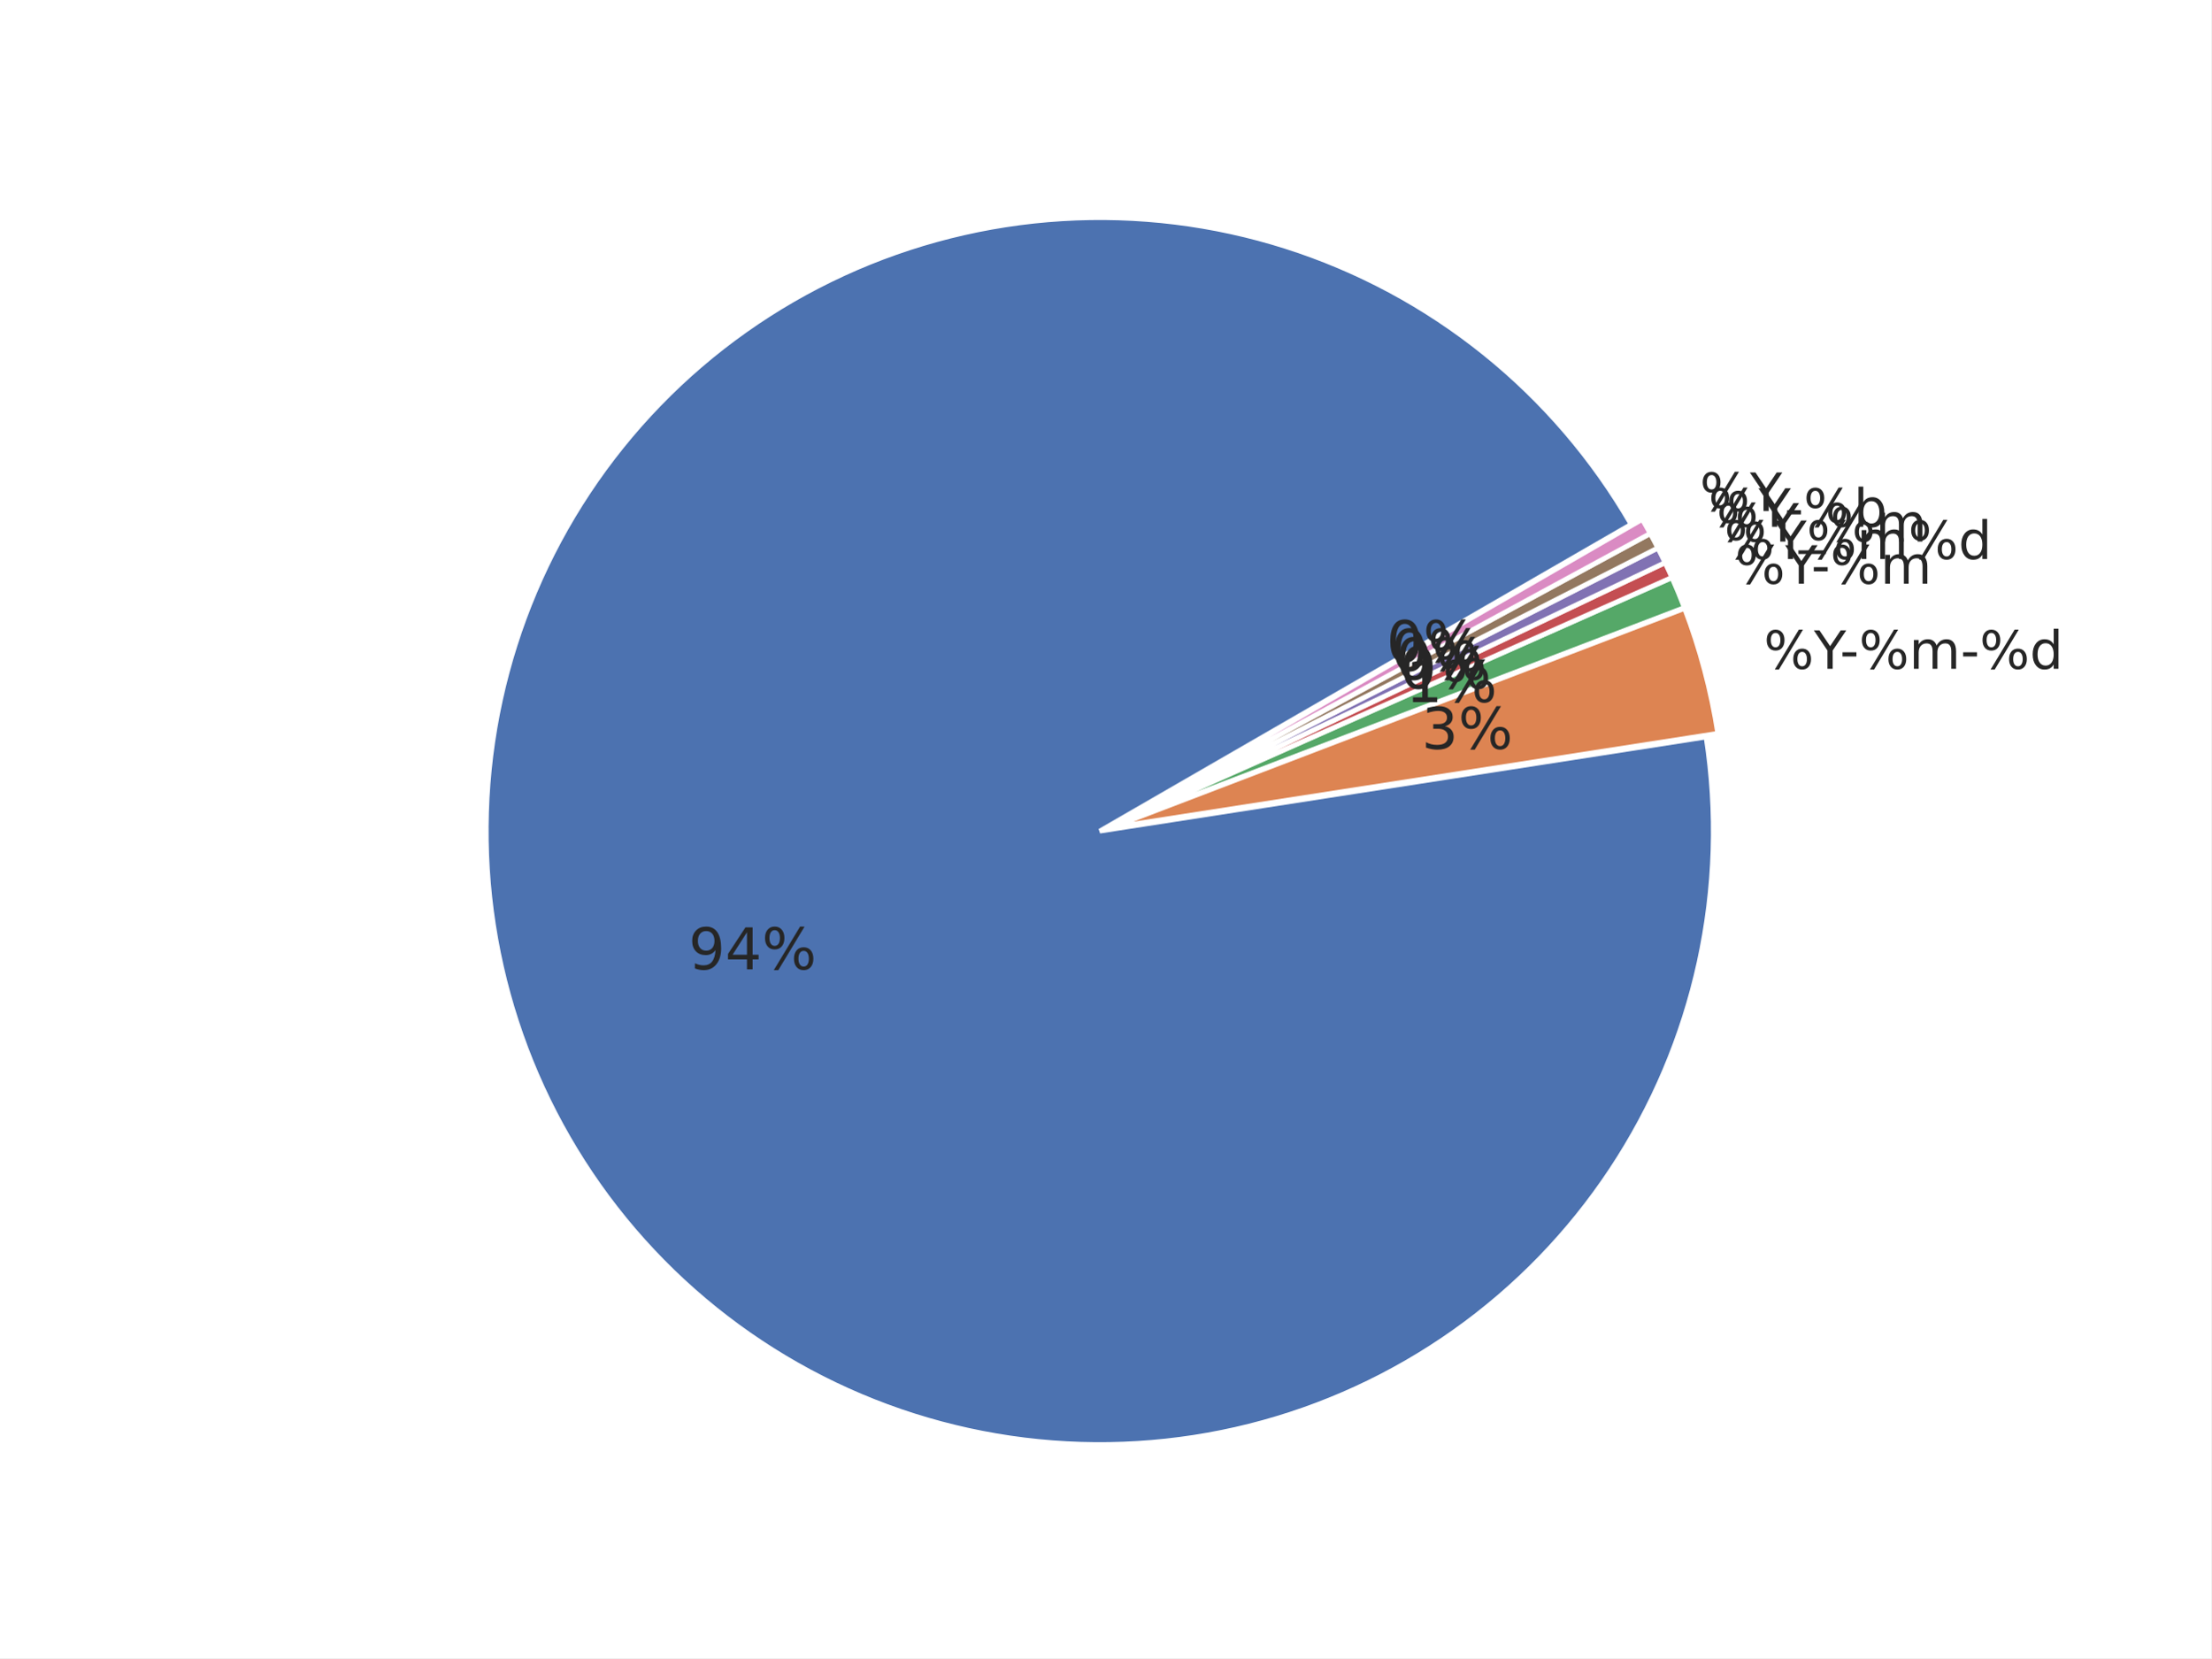
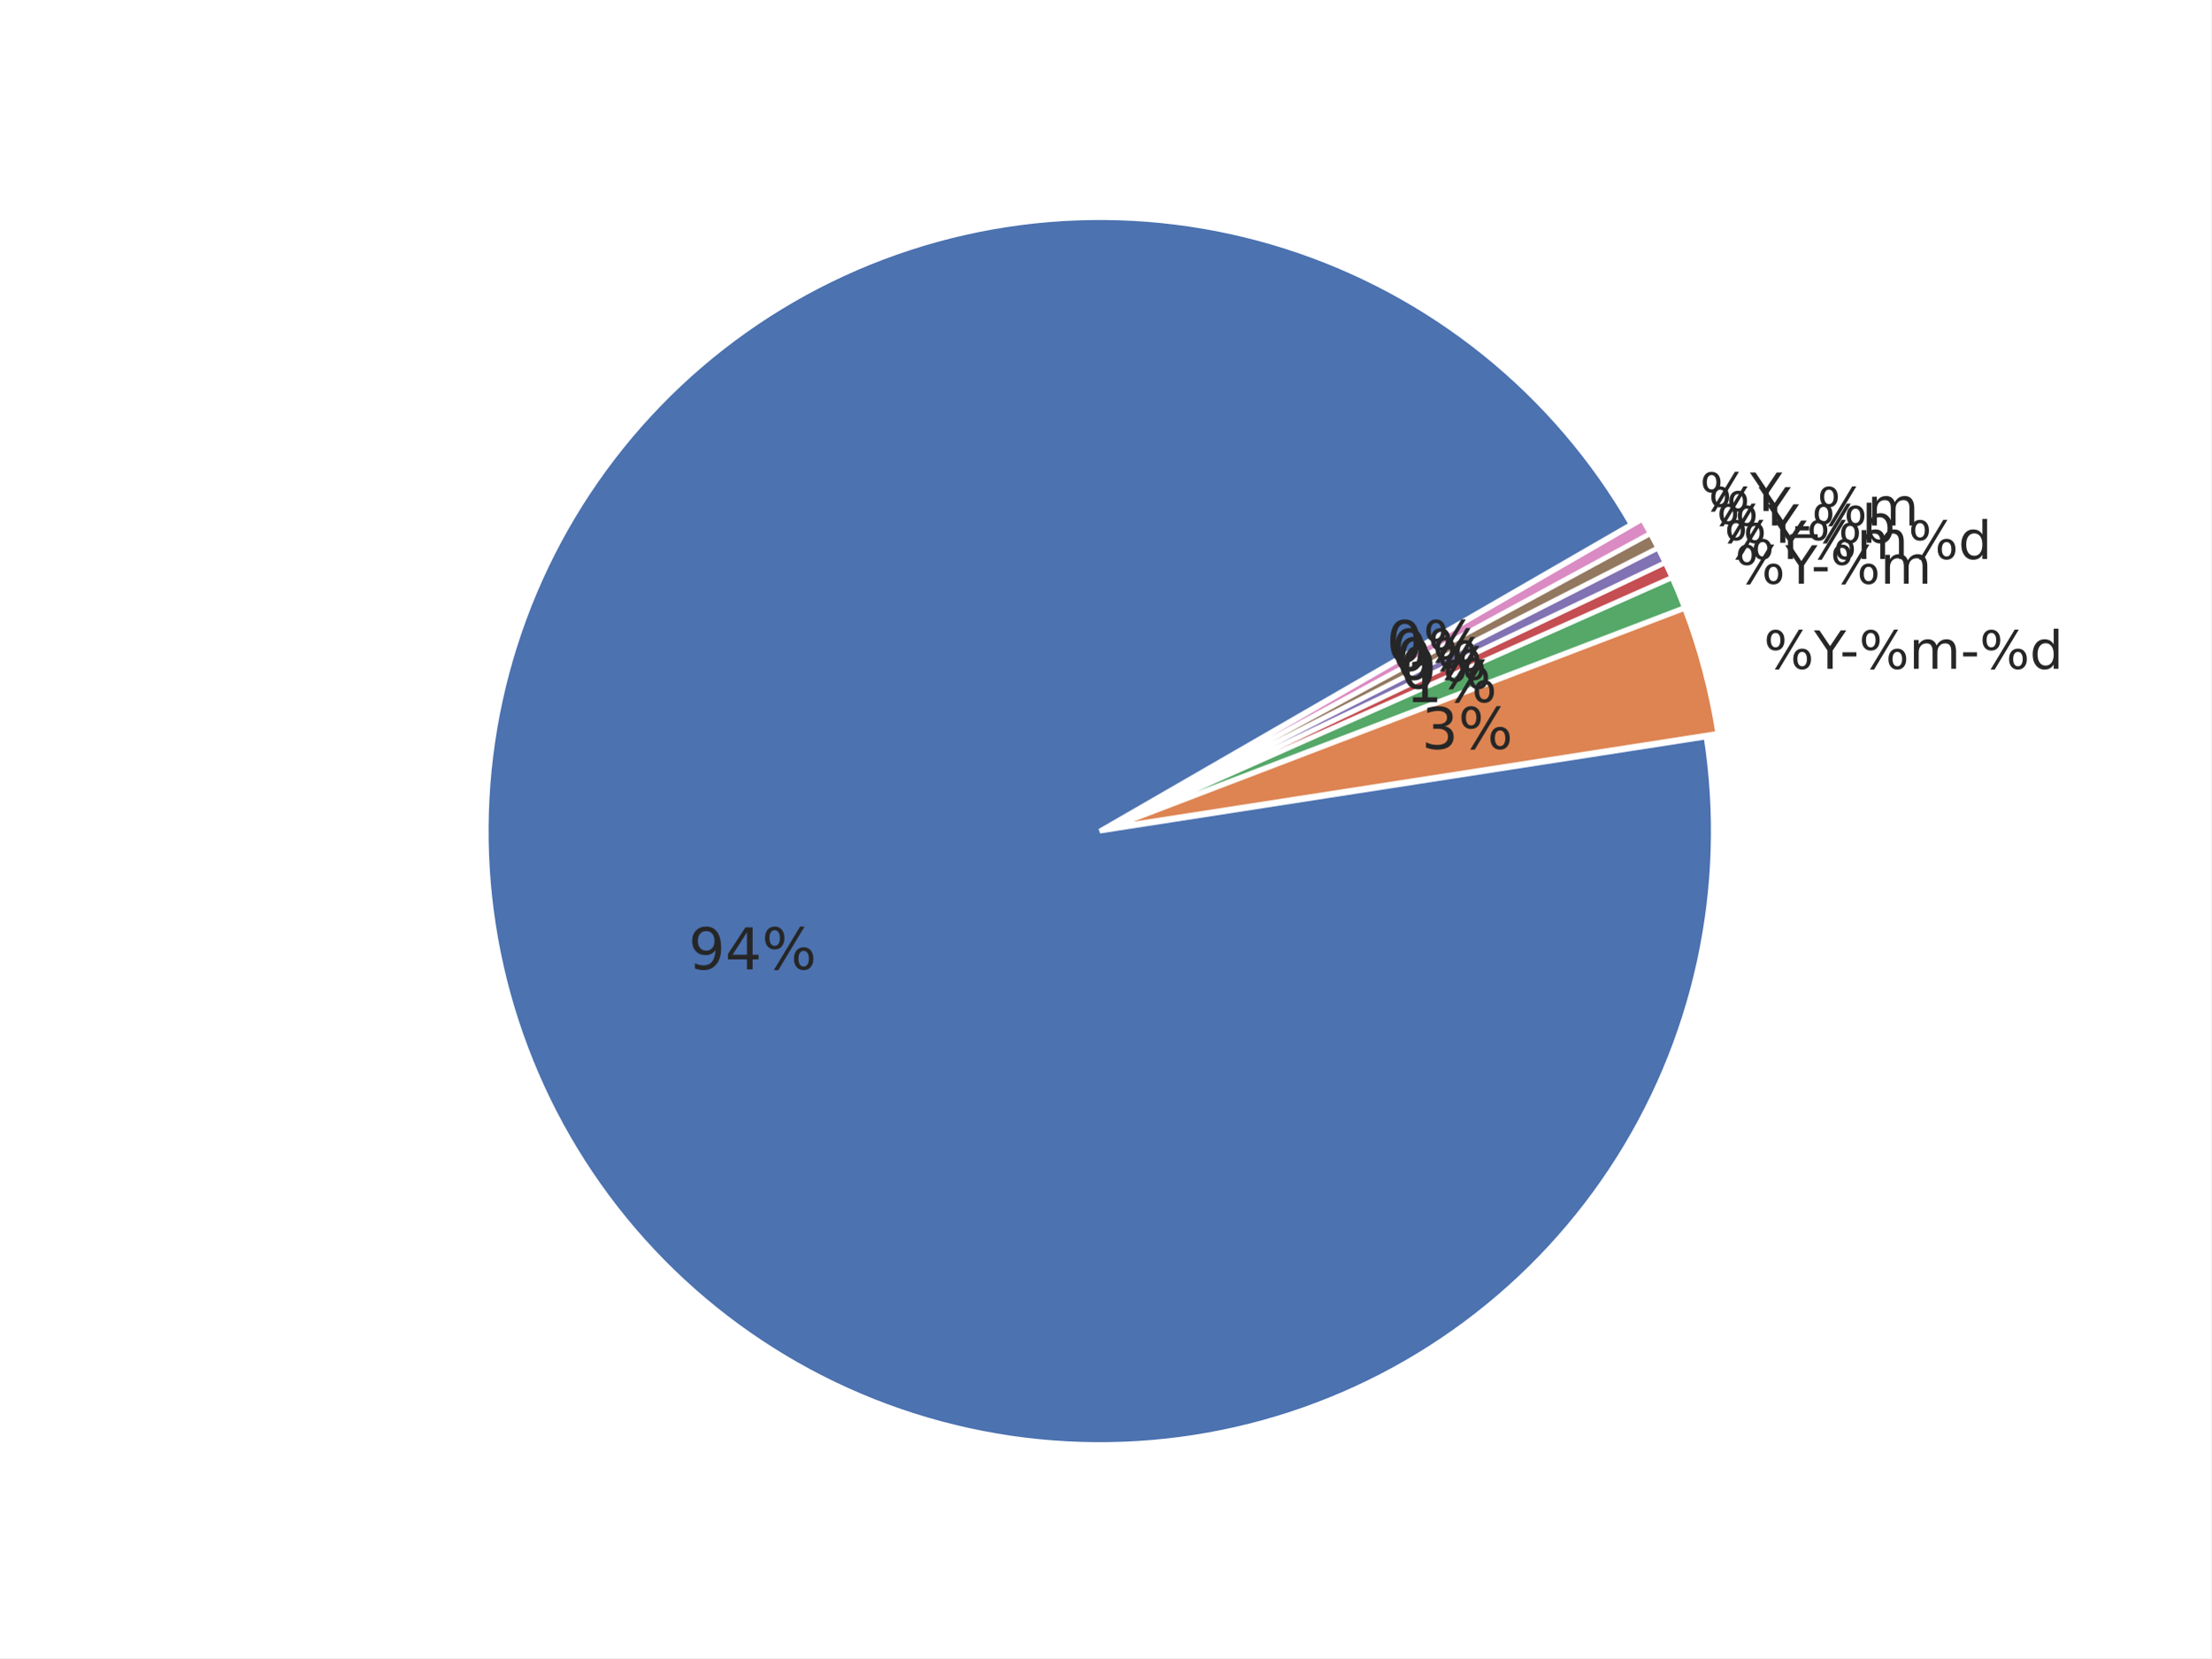
<svg xmlns="http://www.w3.org/2000/svg" xmlns:xlink="http://www.w3.org/1999/xlink" width="460.8pt" height="345.6pt" viewBox="0 0 460.8 345.6" version="1.1">
  <defs>
    <style type="text/css">*{stroke-linejoin: round; stroke-linecap: butt}</style>
  </defs>
  <g id="figure_1">
    <g id="patch_1">
      <path d="M 0 345.6  L 460.8 345.6  L 460.8 0  L 0 0  z " style="fill: #ffffff" />
    </g>
    <g id="axes_1">
      <g id="matplotlib.axis_1" />
      <g id="matplotlib.axis_2" />
      <g id="patch_2">
        <path d="M 339.934 109.289  C 332.035 95.607 321.668 83.507 309.36 73.602  C 297.052 63.698 283.014 56.16 267.959 51.37  C 252.904 46.581 237.091 44.623 221.322 45.596  C 205.554 46.568 190.101 50.455 175.749 57.058  C 161.396 63.661 148.391 72.867 137.393 84.209  C 126.395 95.551 117.594 108.833 111.436 123.382  C 105.278 137.931 101.869 153.496 101.383 169.287  C 100.896 185.078 103.34 200.823 108.591 215.724  C 113.842 230.624 121.809 244.423 132.087 256.421  C 142.366 268.418 154.78 278.408 168.699 285.882  C 182.617 293.356 197.801 298.186 213.48 300.128  C 229.159 302.069 245.062 301.088 260.384 297.235  C 275.705 293.381 290.18 286.722 303.075 277.594  C 315.97 268.466 327.062 257.027 335.788 243.857  C 344.515 230.687 350.726 216.014 354.106 200.581  C 357.485 185.148 357.976 169.222 355.553 153.611  L 229.194 173.225  z " style="fill: #4c72b0; stroke: #ffffff; stroke-linejoin: miter" />
      </g>
      <g id="patch_3">
        <path d="M 357.995 152.857  C 357.304 148.408 356.379 143.999 355.223 139.648  C 354.068 135.297 352.683 131.009 351.075 126.804  L 231.636 172.472  z " style="fill: #dd8452; stroke: #ffffff; stroke-linejoin: miter" />
      </g>
      <g id="patch_4">
        <path d="M 351.021 126.644  C 350.619 125.593 350.203 124.548 349.774 123.507  C 349.345 122.467 348.901 121.433 348.445 120.405  L 231.582 172.312  z " style="fill: #55a868; stroke: #ffffff; stroke-linejoin: miter" />
      </g>
      <g id="patch_5">
        <path d="M 348.424 120.358  C 348.196 119.844 347.964 119.331 347.729 118.82  C 347.494 118.309 347.255 117.799 347.013 117.291  L 231.562 172.266  z " style="fill: #c44e52; stroke: #ffffff; stroke-linejoin: miter" />
      </g>
      <g id="patch_6">
        <path d="M 346.999 117.261  C 346.757 116.753 346.512 116.247 346.263 115.742  C 346.015 115.237 345.763 114.734 345.507 114.233  L 231.547 172.235  z " style="fill: #8172b3; stroke: #ffffff; stroke-linejoin: miter" />
      </g>
      <g id="patch_7">
        <path d="M 345.492 114.202  C 345.237 113.701 344.978 113.201 344.717 112.703  C 344.455 112.205 344.19 111.709 343.921 111.215  L 231.532 172.205  z " style="fill: #937860; stroke: #ffffff; stroke-linejoin: miter" />
      </g>
      <g id="patch_8">
        <path d="M 343.905 111.185  C 343.637 110.69 343.365 110.198 343.09 109.707  C 342.816 109.216 342.537 108.727 342.256 108.239  L 231.516 172.175  z " style="fill: #da8bc3; stroke: #ffffff; stroke-linejoin: miter" />
      </g>
      <g id="text_1">
        <g style="fill: #262626" transform="translate(143.4962 202.0356) scale(0.12 -0.12)">
          <defs>
            <path id="DejaVuSans-39" d="M 703 97  L 703 672  Q 941 559 1184 500  Q 1428 441 1663 441  Q 2288 441 2617 861  Q 2947 1281 2994 2138  Q 2813 1869 2534 1725  Q 2256 1581 1919 1581  Q 1219 1581 811 2004  Q 403 2428 403 3163  Q 403 3881 828 4315  Q 1253 4750 1959 4750  Q 2769 4750 3195 4129  Q 3622 3509 3622 2328  Q 3622 1225 3098 567  Q 2575 -91 1691 -91  Q 1453 -91 1209 -44  Q 966 3 703 97  z M 1959 2075  Q 2384 2075 2632 2365  Q 2881 2656 2881 3163  Q 2881 3666 2632 3958  Q 2384 4250 1959 4250  Q 1534 4250 1286 3958  Q 1038 3666 1038 3163  Q 1038 2656 1286 2365  Q 1534 2075 1959 2075  z " transform="scale(0.015625)" />
            <path id="DejaVuSans-34" d="M 2419 4116  L 825 1625  L 2419 1625  L 2419 4116  z M 2253 4666  L 3047 4666  L 3047 1625  L 3713 1625  L 3713 1100  L 3047 1100  L 3047 0  L 2419 0  L 2419 1100  L 313 1100  L 313 1709  L 2253 4666  z " transform="scale(0.015625)" />
            <path id="DejaVuSans-25" d="M 4653 2053  Q 4381 2053 4226 1822  Q 4072 1591 4072 1178  Q 4072 772 4226 539  Q 4381 306 4653 306  Q 4919 306 5073 539  Q 5228 772 5228 1178  Q 5228 1588 5073 1820  Q 4919 2053 4653 2053  z M 4653 2450  Q 5147 2450 5437 2106  Q 5728 1763 5728 1178  Q 5728 594 5436 251  Q 5144 -91 4653 -91  Q 4153 -91 3862 251  Q 3572 594 3572 1178  Q 3572 1766 3864 2108  Q 4156 2450 4653 2450  z M 1428 4353  Q 1159 4353 1004 4120  Q 850 3888 850 3481  Q 850 3069 1003 2837  Q 1156 2606 1428 2606  Q 1700 2606 1854 2837  Q 2009 3069 2009 3481  Q 2009 3884 1853 4118  Q 1697 4353 1428 4353  z M 4250 4750  L 4750 4750  L 1831 -91  L 1331 -91  L 4250 4750  z M 1428 4750  Q 1922 4750 2215 4408  Q 2509 4066 2509 3481  Q 2509 2891 2217 2550  Q 1925 2209 1428 2209  Q 931 2209 642 2551  Q 353 2894 353 3481  Q 353 4063 643 4406  Q 934 4750 1428 4750  z " transform="scale(0.015625)" />
          </defs>
          <use xlink:href="#DejaVuSans-39" />
          <use xlink:href="#DejaVuSans-34" transform="translate(63.62305 0)" />
          <use xlink:href="#DejaVuSans-25" transform="translate(127.2461 0)" />
        </g>
      </g>
      <g id="text_2">
        <g style="fill: #262626" transform="translate(367.582 139.4008) scale(0.11 -0.11)">
          <defs>
            <path id="DejaVuSans-59" d="M -13 4666  L 666 4666  L 1959 2747  L 3244 4666  L 3922 4666  L 2272 2222  L 2272 0  L 1638 0  L 1638 2222  L -13 4666  z " transform="scale(0.015625)" />
            <path id="DejaVuSans-2d" d="M 313 2009  L 1997 2009  L 1997 1497  L 313 1497  L 313 2009  z " transform="scale(0.015625)" />
            <path id="DejaVuSans-6d" d="M 3328 2828  Q 3544 3216 3844 3400  Q 4144 3584 4550 3584  Q 5097 3584 5394 3201  Q 5691 2819 5691 2113  L 5691 0  L 5113 0  L 5113 2094  Q 5113 2597 4934 2840  Q 4756 3084 4391 3084  Q 3944 3084 3684 2787  Q 3425 2491 3425 1978  L 3425 0  L 2847 0  L 2847 2094  Q 2847 2600 2669 2842  Q 2491 3084 2119 3084  Q 1678 3084 1418 2786  Q 1159 2488 1159 1978  L 1159 0  L 581 0  L 581 3500  L 1159 3500  L 1159 2956  Q 1356 3278 1631 3431  Q 1906 3584 2284 3584  Q 2666 3584 2933 3390  Q 3200 3197 3328 2828  z " transform="scale(0.015625)" />
            <path id="DejaVuSans-64" d="M 2906 2969  L 2906 4863  L 3481 4863  L 3481 0  L 2906 0  L 2906 525  Q 2725 213 2448 61  Q 2172 -91 1784 -91  Q 1150 -91 751 415  Q 353 922 353 1747  Q 353 2572 751 3078  Q 1150 3584 1784 3584  Q 2172 3584 2448 3432  Q 2725 3281 2906 2969  z M 947 1747  Q 947 1113 1208 752  Q 1469 391 1925 391  Q 2381 391 2643 752  Q 2906 1113 2906 1747  Q 2906 2381 2643 2742  Q 2381 3103 1925 3103  Q 1469 3103 1208 2742  Q 947 2381 947 1747  z " transform="scale(0.015625)" />
          </defs>
          <use xlink:href="#DejaVuSans-25" />
          <use xlink:href="#DejaVuSans-59" transform="translate(95.01953 0)" />
          <use xlink:href="#DejaVuSans-2d" transform="translate(144.2285 0)" />
          <use xlink:href="#DejaVuSans-25" transform="translate(180.3125 0)" />
          <use xlink:href="#DejaVuSans-6d" transform="translate(275.332 0)" />
          <use xlink:href="#DejaVuSans-2d" transform="translate(372.7441 0)" />
          <use xlink:href="#DejaVuSans-25" transform="translate(408.8281 0)" />
          <use xlink:href="#DejaVuSans-64" transform="translate(503.8477 0)" />
        </g>
      </g>
      <g id="text_3">
        <g style="fill: #262626" transform="translate(296.2699 156.0887) scale(0.12 -0.12)">
          <defs>
            <path id="DejaVuSans-33" d="M 2597 2516  Q 3050 2419 3304 2112  Q 3559 1806 3559 1356  Q 3559 666 3084 287  Q 2609 -91 1734 -91  Q 1441 -91 1130 -33  Q 819 25 488 141  L 488 750  Q 750 597 1062 519  Q 1375 441 1716 441  Q 2309 441 2620 675  Q 2931 909 2931 1356  Q 2931 1769 2642 2001  Q 2353 2234 1838 2234  L 1294 2234  L 1294 2753  L 1863 2753  Q 2328 2753 2575 2939  Q 2822 3125 2822 3475  Q 2822 3834 2567 4026  Q 2313 4219 1838 4219  Q 1578 4219 1281 4162  Q 984 4106 628 3988  L 628 4550  Q 988 4650 1302 4700  Q 1616 4750 1894 4750  Q 2613 4750 3031 4423  Q 3450 4097 3450 3541  Q 3450 3153 3228 2886  Q 3006 2619 2597 2516  z " transform="scale(0.015625)" />
          </defs>
          <use xlink:href="#DejaVuSans-33" />
          <use xlink:href="#DejaVuSans-25" transform="translate(63.62305 0)" />
        </g>
      </g>
      <g id="text_4">
        <g style="fill: #262626" transform="translate(361.5932 121.6622) scale(0.11 -0.11)">
          <use xlink:href="#DejaVuSans-25" />
          <use xlink:href="#DejaVuSans-59" transform="translate(95.01953 0)" />
          <use xlink:href="#DejaVuSans-2d" transform="translate(144.2285 0)" />
          <use xlink:href="#DejaVuSans-25" transform="translate(180.3125 0)" />
          <use xlink:href="#DejaVuSans-6d" transform="translate(275.332 0)" />
        </g>
      </g>
      <g id="text_5">
        <g style="fill: #262626" transform="translate(292.9787 146.3404) scale(0.12 -0.12)">
          <defs>
            <path id="DejaVuSans-31" d="M 794 531  L 1825 531  L 1825 4091  L 703 3866  L 703 4441  L 1819 4666  L 2450 4666  L 2450 531  L 3481 531  L 3481 0  L 794 0  L 794 531  z " transform="scale(0.015625)" />
          </defs>
          <use xlink:href="#DejaVuSans-31" />
          <use xlink:href="#DejaVuSans-25" transform="translate(63.62305 0)" />
        </g>
      </g>
      <g id="text_6">
        <g style="fill: #262626" transform="translate(359.3457 116.5109) scale(0.11 -0.11)">
          <use xlink:href="#DejaVuSans-25" />
          <use xlink:href="#DejaVuSans-59" transform="translate(95.01953 0)" />
          <use xlink:href="#DejaVuSans-25" transform="translate(156.1035 0)" />
          <use xlink:href="#DejaVuSans-6d" transform="translate(251.123 0)" />
          <use xlink:href="#DejaVuSans-25" transform="translate(348.5352 0)" />
          <use xlink:href="#DejaVuSans-64" transform="translate(443.5547 0)" />
        </g>
      </g>
      <g id="text_7">
        <g style="fill: #262626" transform="translate(291.7436 143.5095) scale(0.12 -0.12)">
          <defs>
            <path id="DejaVuSans-30" d="M 2034 4250  Q 1547 4250 1301 3770  Q 1056 3291 1056 2328  Q 1056 1369 1301 889  Q 1547 409 2034 409  Q 2525 409 2770 889  Q 3016 1369 3016 2328  Q 3016 3291 2770 3770  Q 2525 4250 2034 4250  z M 2034 4750  Q 2819 4750 3233 4129  Q 3647 3509 3647 2328  Q 3647 1150 3233 529  Q 2819 -91 2034 -91  Q 1250 -91 836 529  Q 422 1150 422 2328  Q 422 3509 836 4129  Q 1250 4750 2034 4750  z " transform="scale(0.015625)" />
          </defs>
          <use xlink:href="#DejaVuSans-30" />
          <use xlink:href="#DejaVuSans-25" transform="translate(63.62305 0)" />
        </g>
      </g>
      <g id="text_8">
-         <g style="fill: #262626" transform="translate(357.7348 112.8777) scale(0.11 -0.11)">
+         <g style="fill: #262626" transform="translate(357.7348 113.1278) scale(0.11 -0.11)">
          <defs>
-             <path id="DejaVuSans-5f" d="M 3263 -1063  L 3263 -1509  L -63 -1509  L -63 -1063  L 3263 -1063  z " transform="scale(0.015625)" />
+             <path id="DejaVuSans-62" d="M 3116 1747  Q 3116 2381 2855 2742  Q 2594 3103 2138 3103  Q 1681 3103 1420 2742  Q 1159 2381 1159 1747  Q 1159 1113 1420 752  Q 1681 391 2138 391  Q 2594 391 2855 752  Q 3116 1113 3116 1747  z M 1159 2969  Q 1341 3281 1617 3432  Q 1894 3584 2278 3584  Q 2916 3584 3314 3078  Q 3713 2572 3713 1747  Q 3713 922 3314 415  Q 2916 -91 2278 -91  Q 1894 -91 1617 61  Q 1341 213 1159 525  L 1159 0  L 581 0  L 581 4863  L 1159 4863  L 1159 2969  z " transform="scale(0.015625)" />
          </defs>
          <use xlink:href="#DejaVuSans-25" />
          <use xlink:href="#DejaVuSans-59" transform="translate(95.01953 0)" />
-           <use xlink:href="#DejaVuSans-5f" transform="translate(156.1035 0)" />
-           <use xlink:href="#DejaVuSans-25" transform="translate(206.1035 0)" />
-           <use xlink:href="#DejaVuSans-6d" transform="translate(301.123 0)" />
+           <use xlink:href="#DejaVuSans-2d" transform="translate(144.2285 0)" />
+           <use xlink:href="#DejaVuSans-25" transform="translate(180.3125 0)" />
+           <use xlink:href="#DejaVuSans-62" transform="translate(275.332 0)" />
        </g>
      </g>
      <g id="text_9">
        <g style="fill: #262626" transform="translate(290.8583 141.6504) scale(0.12 -0.12)">
          <use xlink:href="#DejaVuSans-30" />
          <use xlink:href="#DejaVuSans-25" transform="translate(63.62305 0)" />
        </g>
      </g>
      <g id="text_10">
-         <g style="fill: #262626" transform="translate(356.0351 109.7884) scale(0.11 -0.11)">
+         <g style="fill: #262626" transform="translate(356.0351 109.5383) scale(0.11 -0.11)">
          <defs>
-             <path id="DejaVuSans-62" d="M 3116 1747  Q 3116 2381 2855 2742  Q 2594 3103 2138 3103  Q 1681 3103 1420 2742  Q 1159 2381 1159 1747  Q 1159 1113 1420 752  Q 1681 391 2138 391  Q 2594 391 2855 752  Q 3116 1113 3116 1747  z M 1159 2969  Q 1341 3281 1617 3432  Q 1894 3584 2278 3584  Q 2916 3584 3314 3078  Q 3713 2572 3713 1747  Q 3713 922 3314 415  Q 2916 -91 2278 -91  Q 1894 -91 1617 61  Q 1341 213 1159 525  L 1159 0  L 581 0  L 581 4863  L 1159 4863  L 1159 2969  z " transform="scale(0.015625)" />
+             <path id="DejaVuSans-5f" d="M 3263 -1063  L 3263 -1509  L -63 -1509  L -63 -1063  L 3263 -1063  z " transform="scale(0.015625)" />
          </defs>
          <use xlink:href="#DejaVuSans-25" />
          <use xlink:href="#DejaVuSans-59" transform="translate(95.01953 0)" />
-           <use xlink:href="#DejaVuSans-2d" transform="translate(144.2285 0)" />
-           <use xlink:href="#DejaVuSans-25" transform="translate(180.3125 0)" />
-           <use xlink:href="#DejaVuSans-62" transform="translate(275.332 0)" />
+           <use xlink:href="#DejaVuSans-5f" transform="translate(156.1035 0)" />
+           <use xlink:href="#DejaVuSans-25" transform="translate(206.1035 0)" />
+           <use xlink:href="#DejaVuSans-6d" transform="translate(301.123 0)" />
        </g>
      </g>
      <g id="text_11">
        <g style="fill: #262626" transform="translate(289.9243 139.8152) scale(0.12 -0.12)">
          <use xlink:href="#DejaVuSans-30" />
          <use xlink:href="#DejaVuSans-25" transform="translate(63.62305 0)" />
        </g>
      </g>
      <g id="text_12">
        <g style="fill: #262626" transform="translate(354.2479 106.4951) scale(0.11 -0.11)">
          <use xlink:href="#DejaVuSans-25" />
          <use xlink:href="#DejaVuSans-59" transform="translate(95.01953 0)" />
        </g>
      </g>
      <g id="text_13">
        <g style="fill: #262626" transform="translate(288.9421 138.0054) scale(0.12 -0.12)">
          <use xlink:href="#DejaVuSans-30" />
          <use xlink:href="#DejaVuSans-25" transform="translate(63.62305 0)" />
        </g>
      </g>
    </g>
  </g>
</svg>
